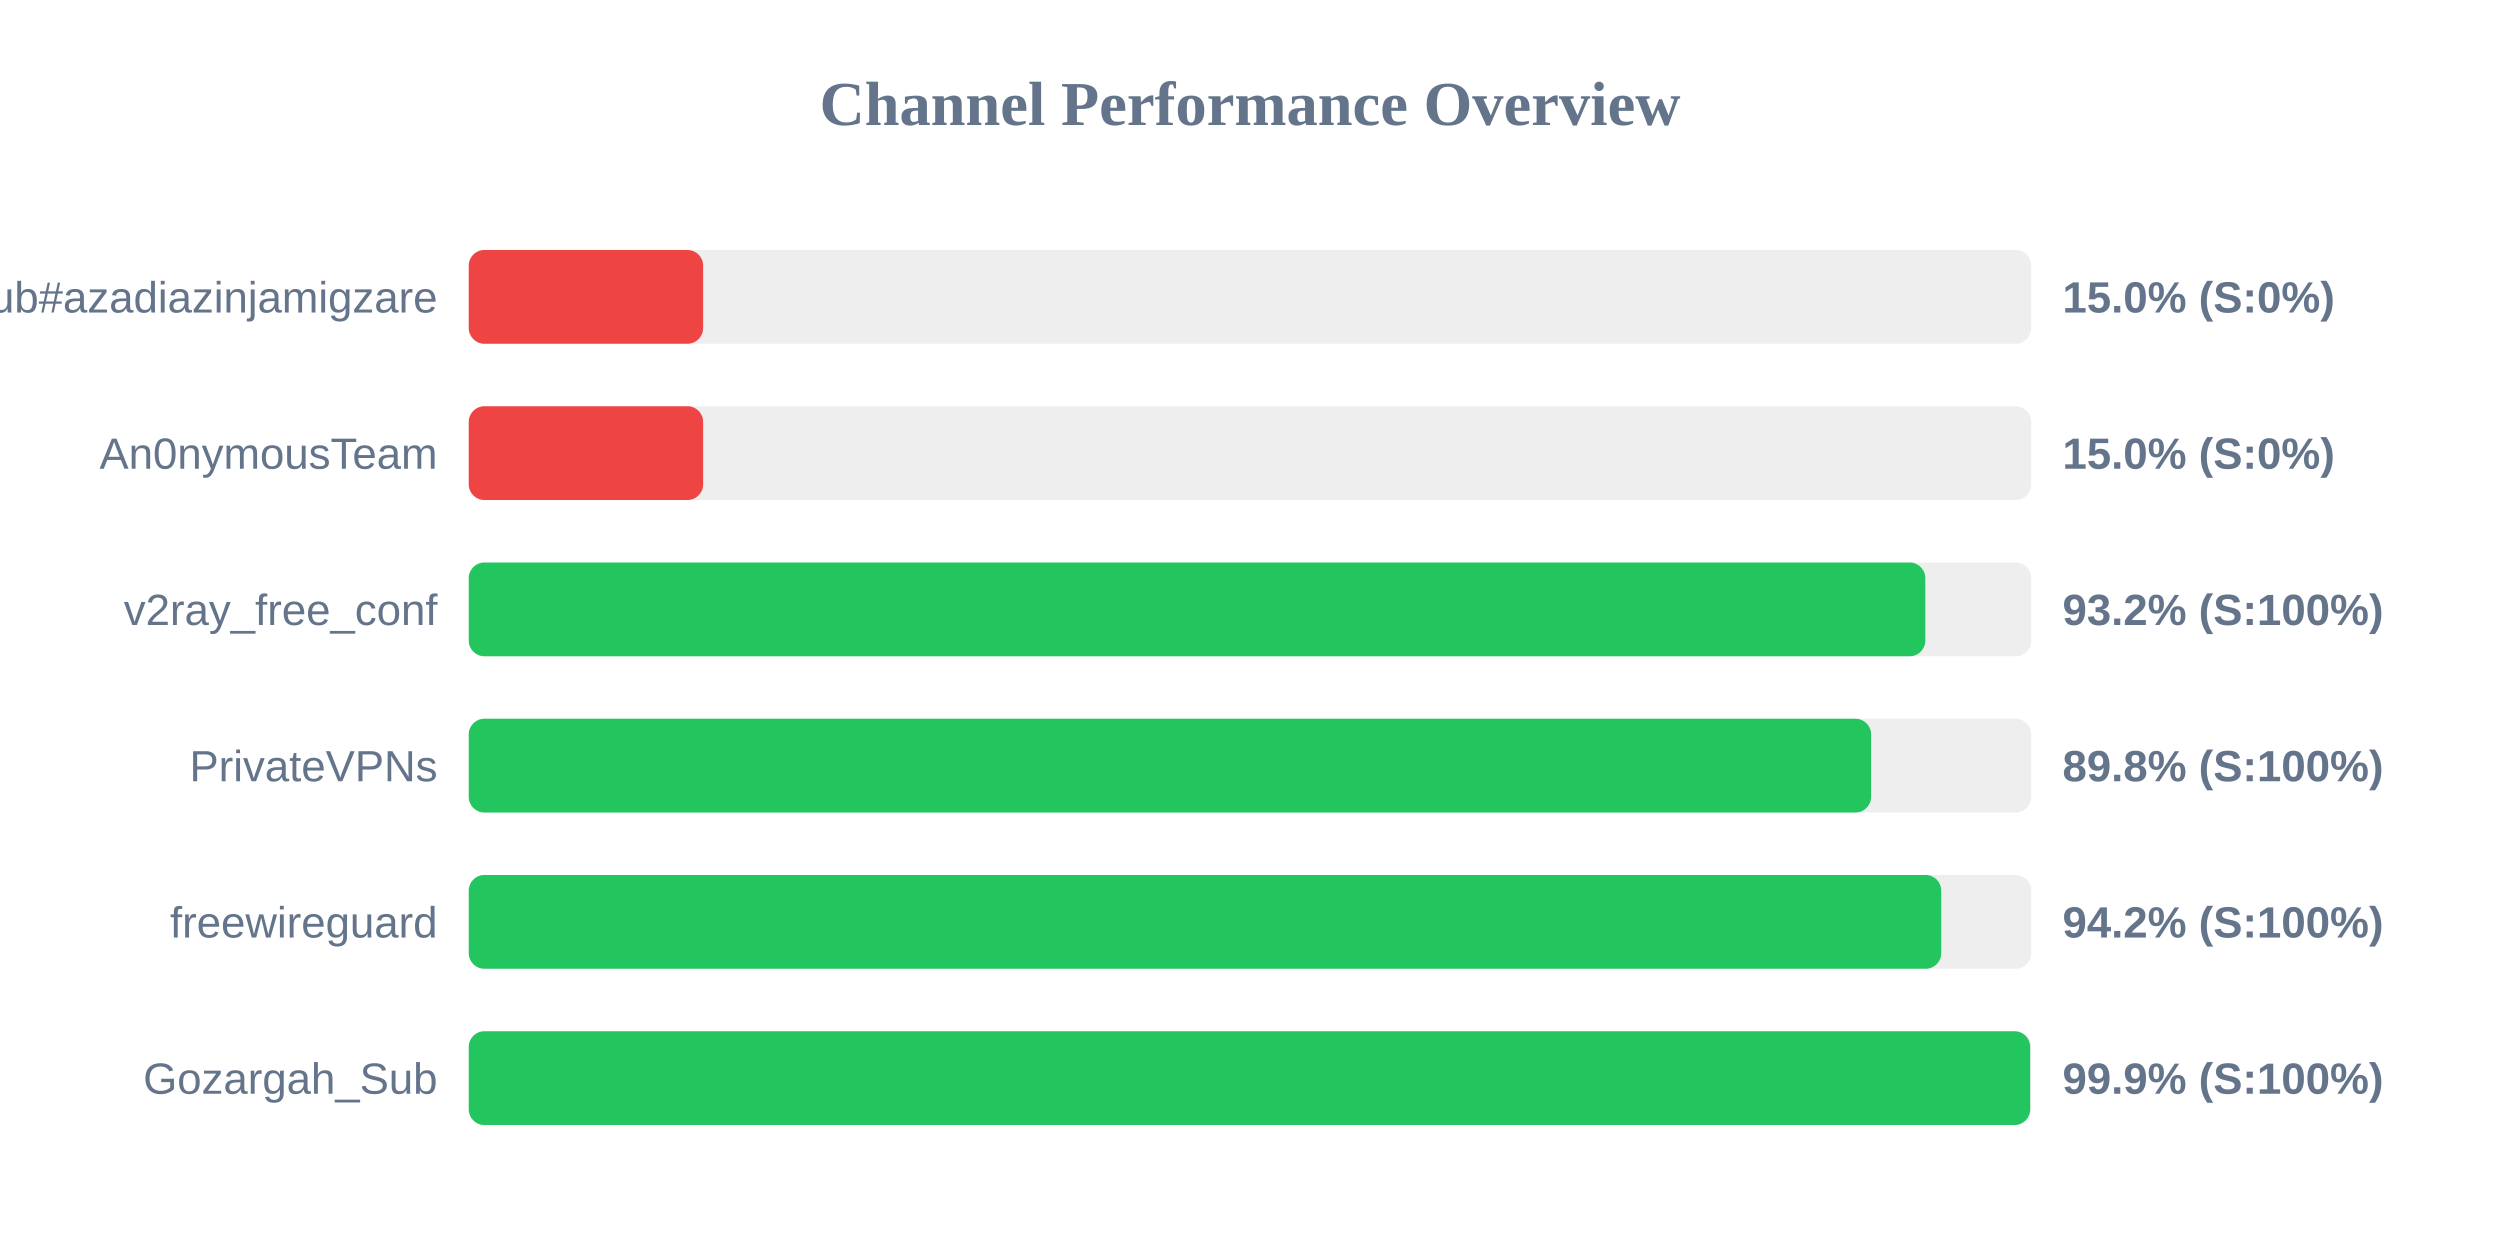
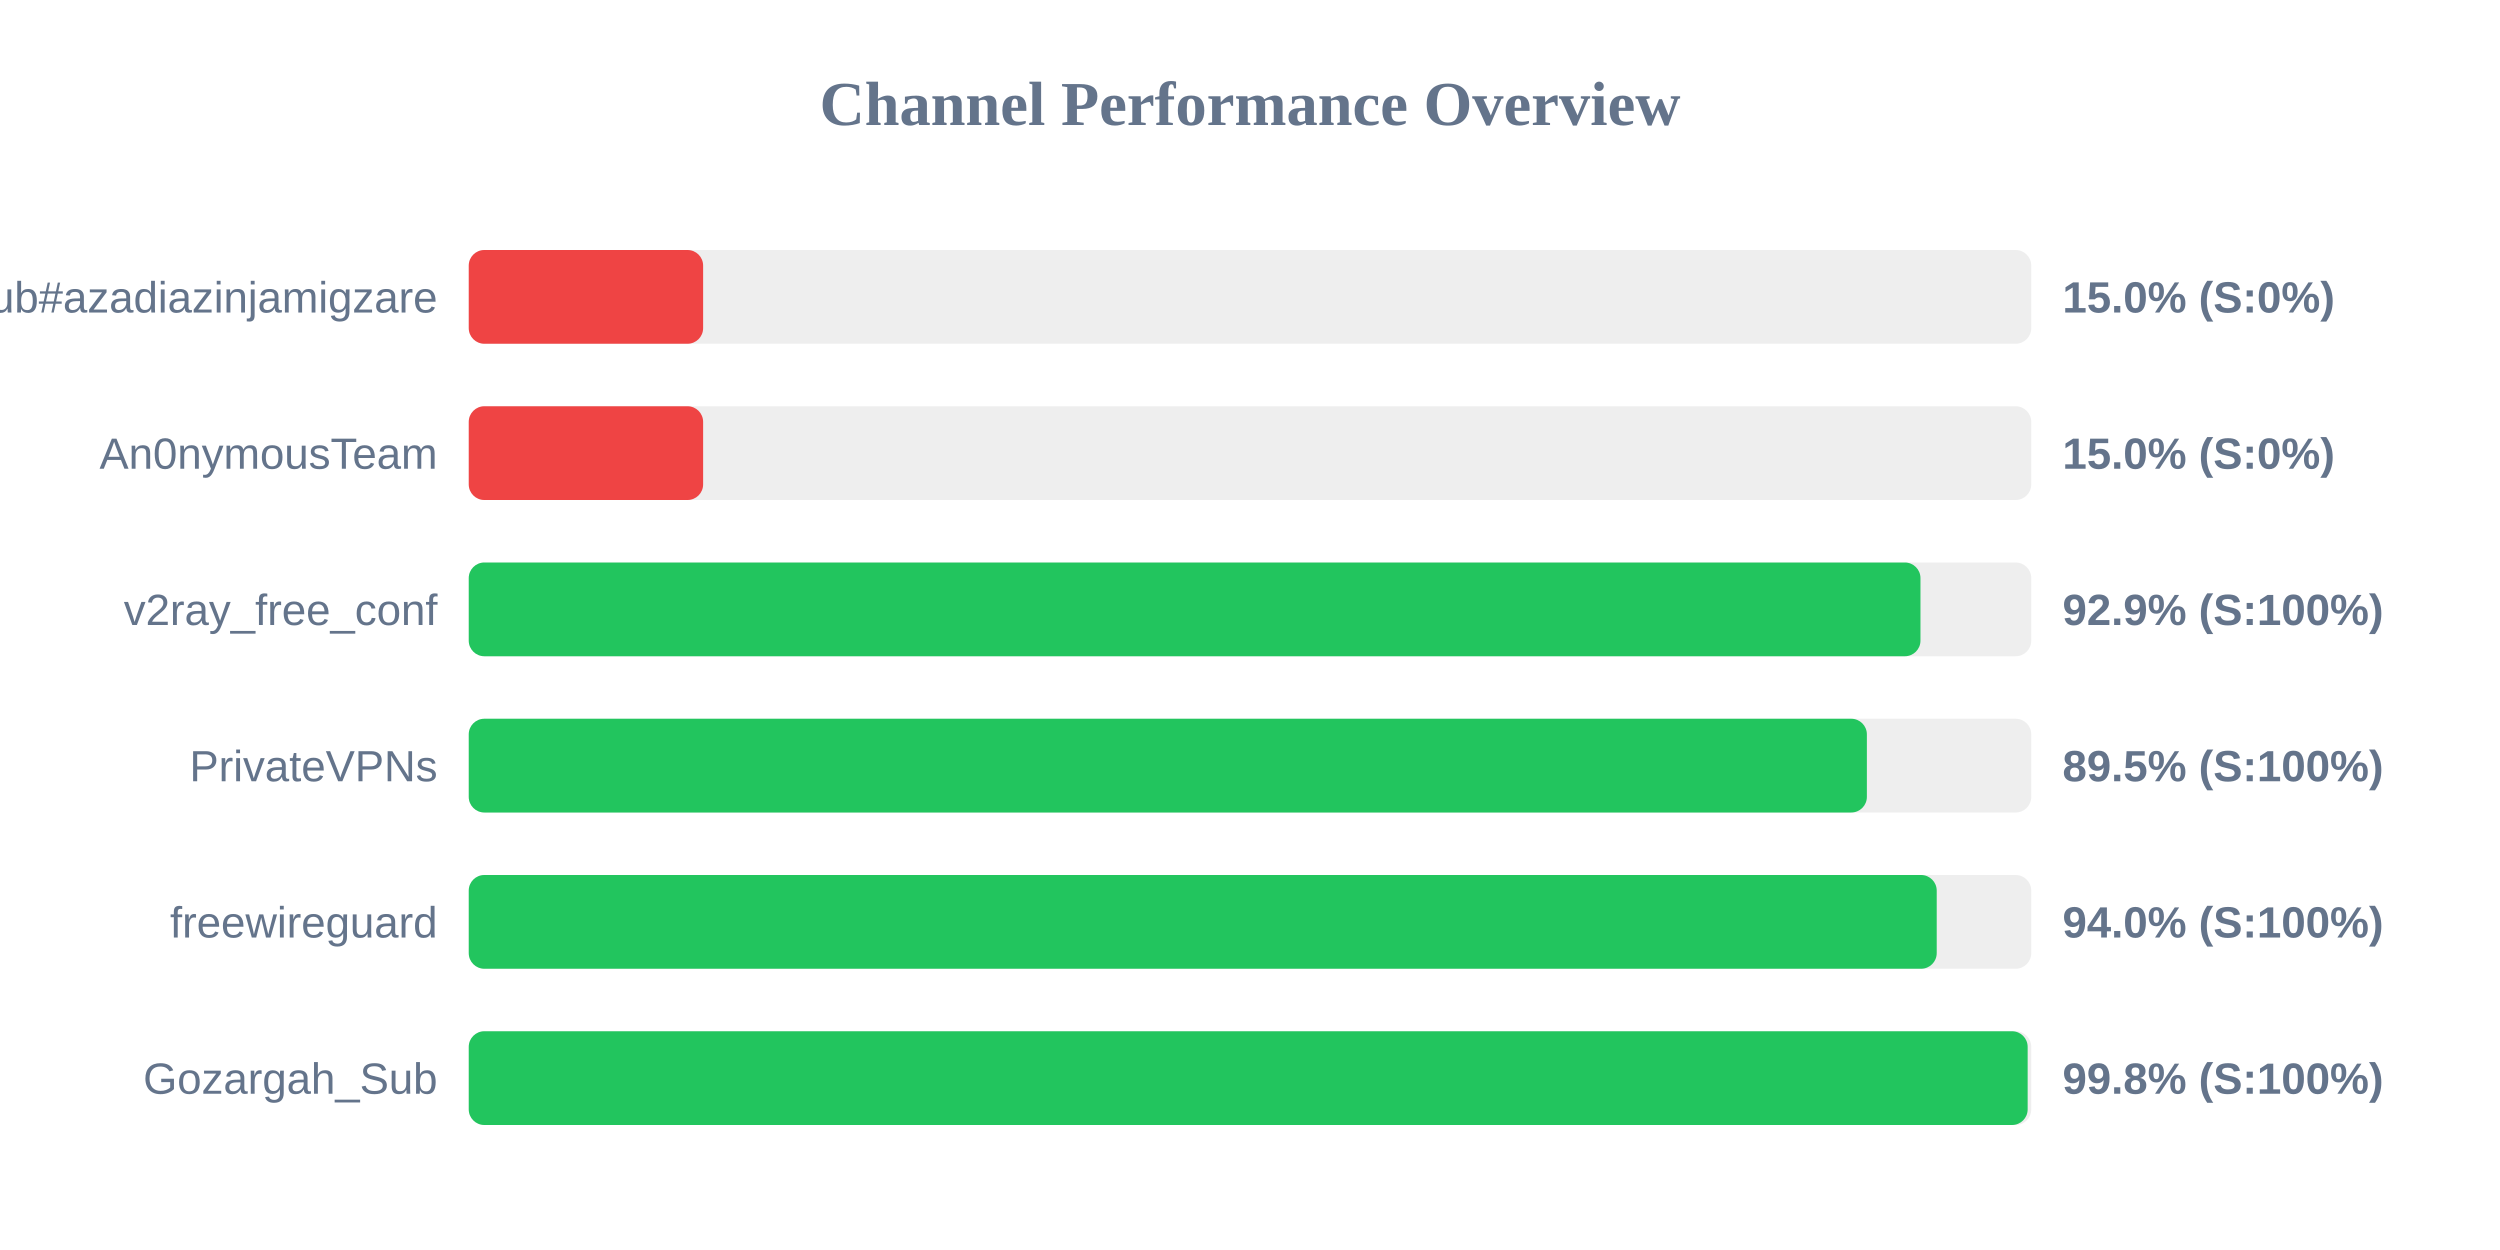
<svg xmlns="http://www.w3.org/2000/svg" width="800" height="400" version="1.1">
  <style>
        .row { font: 14px Arial; fill: #64748b; }
        .score { font: bold 14px Arial; fill: #64748b; }
    </style>
  <text x="400" y="40" text-anchor="middle" font-size="20px" font-weight="bold" fill="#64748b">Channel Performance Overview</text>
  <rect x="150" y="80" width="500" height="30" fill="#eee" rx="5" />
  <rect x="150" y="80" width="75.0" height="30" fill="#ef4444" rx="5" />
  <text x="140" y="100" text-anchor="end" class="row">Sub#azadiazinjamigzare</text>
  <text x="660" y="100" text-anchor="start" class="score">15.0% (S:0%)</text>
  <rect x="150" y="130" width="500" height="30" fill="#eee" rx="5" />
  <rect x="150" y="130" width="75.0" height="30" fill="#ef4444" rx="5" />
  <text x="140" y="150" text-anchor="end" class="row">An0nymousTeam</text>
  <text x="660" y="150" text-anchor="start" class="score">15.0% (S:0%)</text>
  <rect x="150" y="180" width="500" height="30" fill="#eee" rx="5" />
-   <rect x="150" y="180" width="466.1" height="30" fill="#22c55e" rx="5" />
+   <rect x="150" y="180" width="464.55" height="30" fill="#22c55e" rx="5" />
  <text x="140" y="200" text-anchor="end" class="row">v2ray_free_conf</text>
-   <text x="660" y="200" text-anchor="start" class="score">93.2% (S:100%)</text>
+   <text x="660" y="200" text-anchor="start" class="score">92.9% (S:100%)</text>
  <rect x="150" y="230" width="500" height="30" fill="#eee" rx="5" />
-   <rect x="150" y="230" width="448.75" height="30" fill="#22c55e" rx="5" />
+   <rect x="150" y="230" width="447.4" height="30" fill="#22c55e" rx="5" />
  <text x="140" y="250" text-anchor="end" class="row">PrivateVPNs</text>
-   <text x="660" y="250" text-anchor="start" class="score">89.8% (S:100%)</text>
+   <text x="660" y="250" text-anchor="start" class="score">89.5% (S:100%)</text>
  <rect x="150" y="280" width="500" height="30" fill="#eee" rx="5" />
-   <rect x="150" y="280" width="471.2" height="30" fill="#22c55e" rx="5" />
+   <rect x="150" y="280" width="469.75" height="30" fill="#22c55e" rx="5" />
  <text x="140" y="300" text-anchor="end" class="row">freewireguard</text>
-   <text x="660" y="300" text-anchor="start" class="score">94.2% (S:100%)</text>
+   <text x="660" y="300" text-anchor="start" class="score">94.0% (S:100%)</text>
  <rect x="150" y="330" width="500" height="30" fill="#eee" rx="5" />
-   <rect x="150" y="330" width="499.65" height="30" fill="#22c55e" rx="5" />
+   <rect x="150" y="330" width="498.85" height="30" fill="#22c55e" rx="5" />
  <text x="140" y="350" text-anchor="end" class="row">Gozargah_Sub</text>
-   <text x="660" y="350" text-anchor="start" class="score">99.9% (S:100%)</text>
+   <text x="660" y="350" text-anchor="start" class="score">99.8% (S:100%)</text>
</svg>
